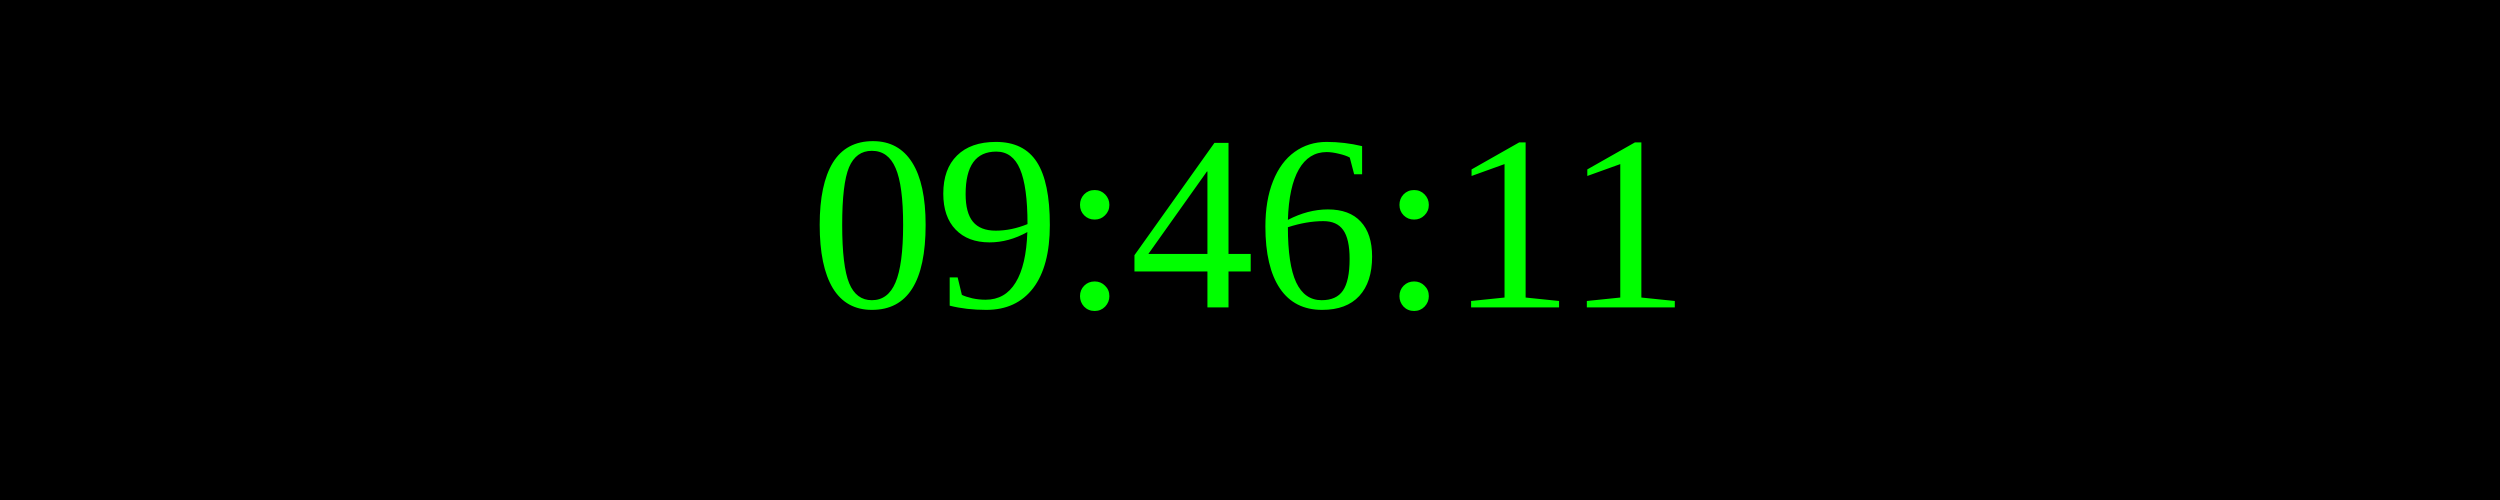
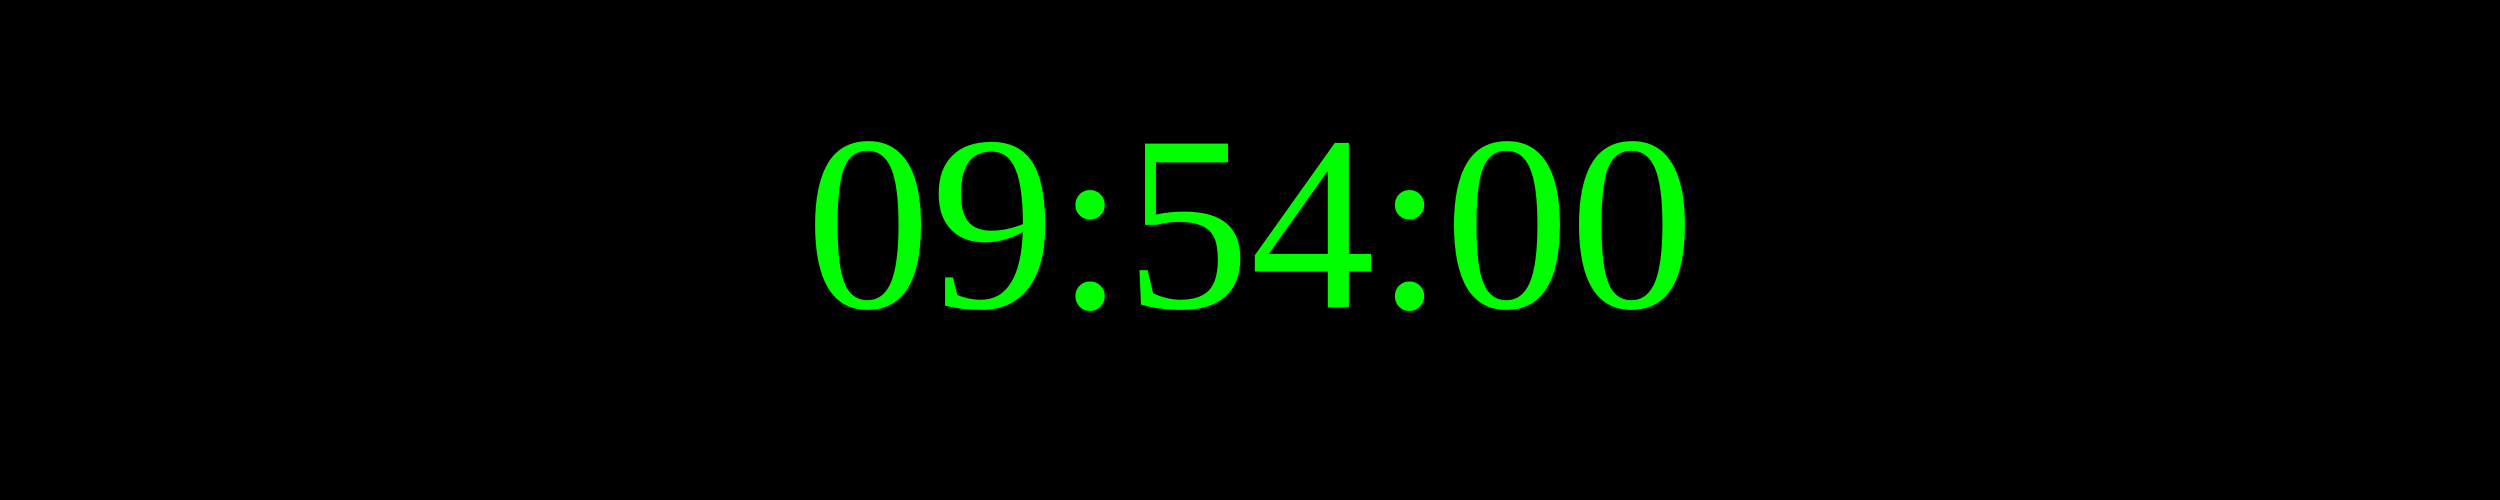
<svg xmlns="http://www.w3.org/2000/svg" width="250" height="50">
  <rect width="100%" height="100%" fill="black" />
  <text x="50%" y="50%" font-size="25" fill="lime" text-anchor="middle" dominant-baseline="middle">
- 09:46:11
+ 09:54:00
</text>
</svg>
